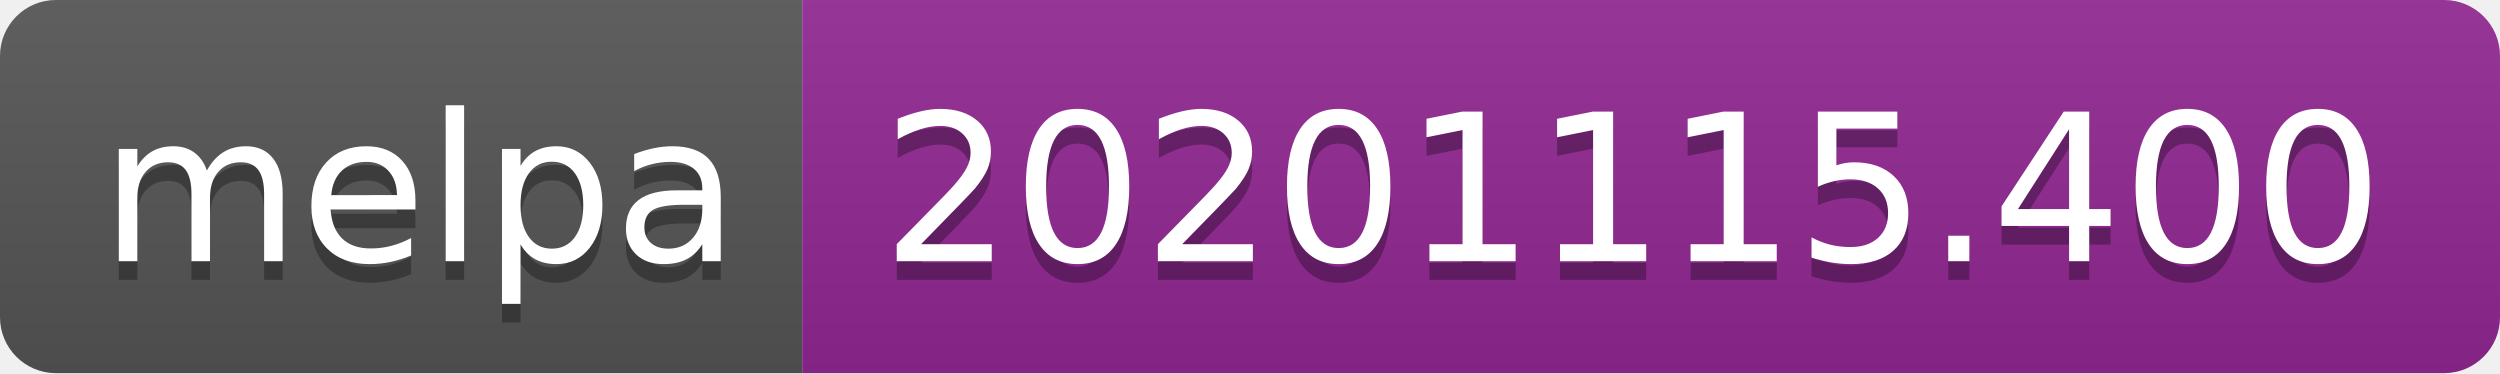
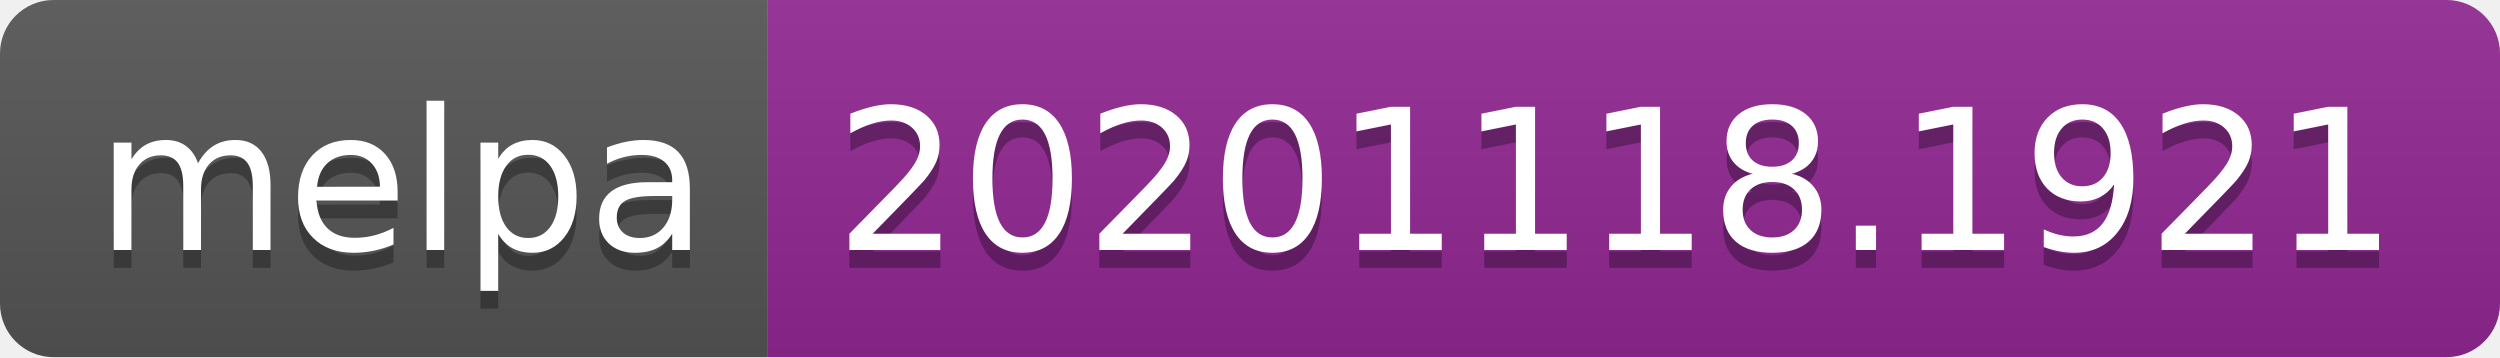
- <svg xmlns="http://www.w3.org/2000/svg" width="134" height="20" role="img" aria-label="melpa: 20201115.400">
+ <svg xmlns="http://www.w3.org/2000/svg" width="140" height="20" role="img" aria-label="melpa: 20201118.1921">
  <linearGradient id="s" x2="0" y2="100%">
    <stop offset="0" stop-color="#bbb" stop-opacity=".1" />
    <stop offset="1" stop-opacity=".1" />
  </linearGradient>
  <clipPath id="r">
-     <rect width="134" height="20" rx="3" fill="#fff" />
+     <rect width="140" height="20" rx="3" fill="#fff" />
  </clipPath>
  <g clip-path="url(#r)">
    <rect width="43" height="20" fill="#555" />
-     <rect x="43" width="91" height="20" fill="#922793" />
-     <rect width="134" height="20" fill="url(#s)" />
+     <rect x="43" width="97" height="20" fill="#922793" />
+     <rect width="140" height="20" fill="url(#s)" />
  </g>
  <g fill="#fff" text-anchor="middle" font-family="Verdana,Geneva,DejaVu Sans,sans-serif" text-rendering="geometricPrecision" font-size="110">
    <text aria-hidden="true" x="225" y="150" fill="#010101" fill-opacity=".3" transform="scale(.1)" textLength="330">melpa</text>
    <text x="225" y="140" transform="scale(.1)" fill="#fff" textLength="330">melpa</text>
-     <text aria-hidden="true" x="875" y="150" fill="#010101" fill-opacity=".3" transform="scale(.1)" textLength="810">20201115.400</text>
-     <text x="875" y="140" transform="scale(.1)" fill="#fff" textLength="810">20201115.400</text>
+     <text aria-hidden="true" x="905" y="150" fill="#010101" fill-opacity=".3" transform="scale(.1)" textLength="870">20201118.1921</text>
+     <text x="905" y="140" transform="scale(.1)" fill="#fff" textLength="870">20201118.1921</text>
  </g>
</svg>
